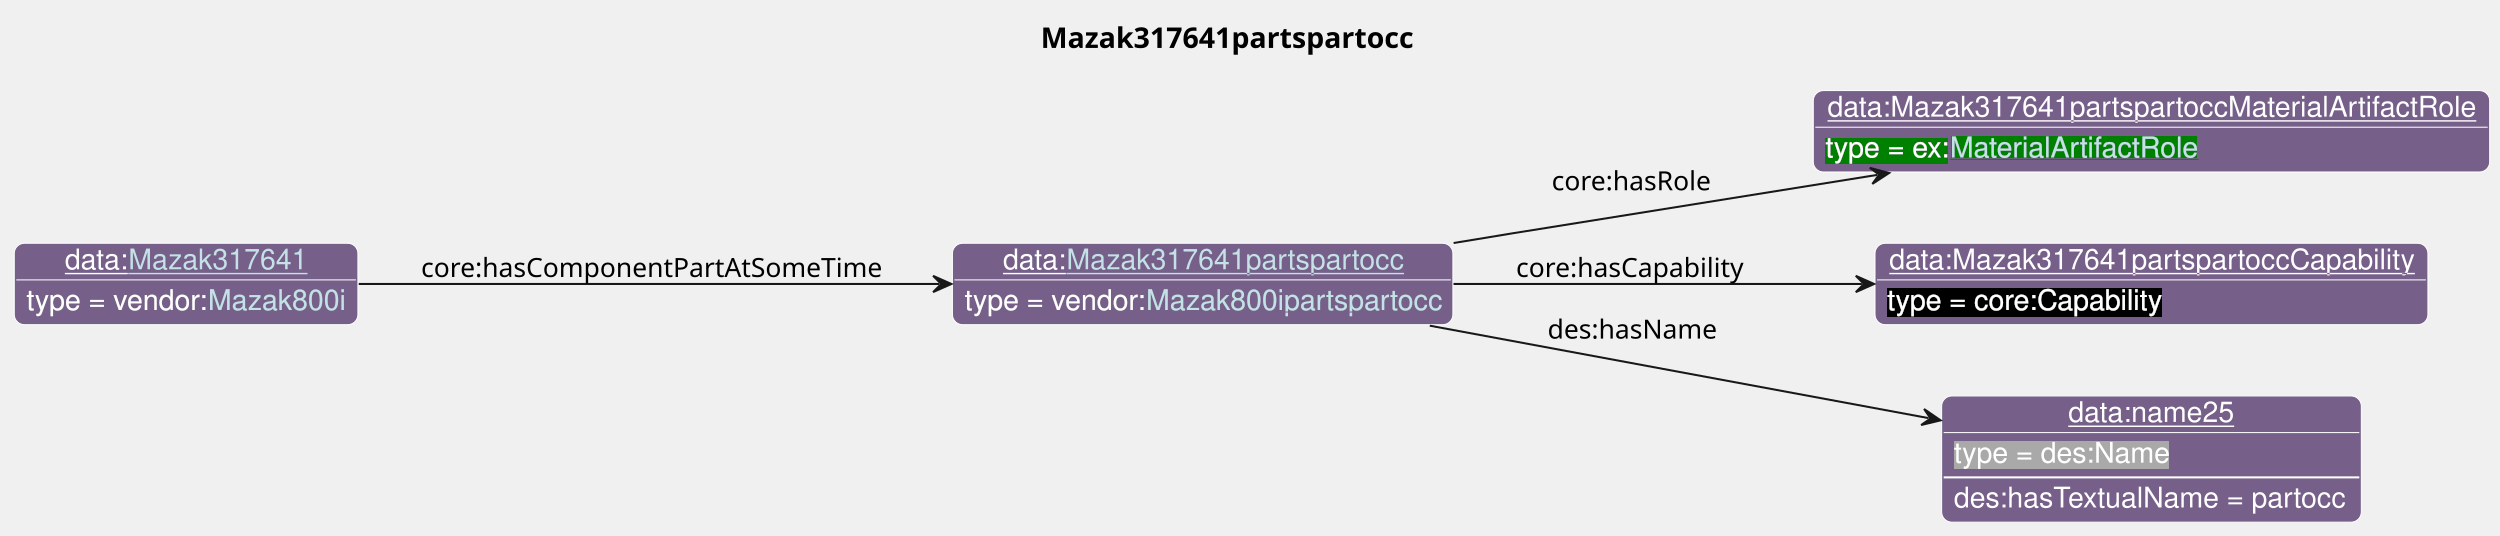
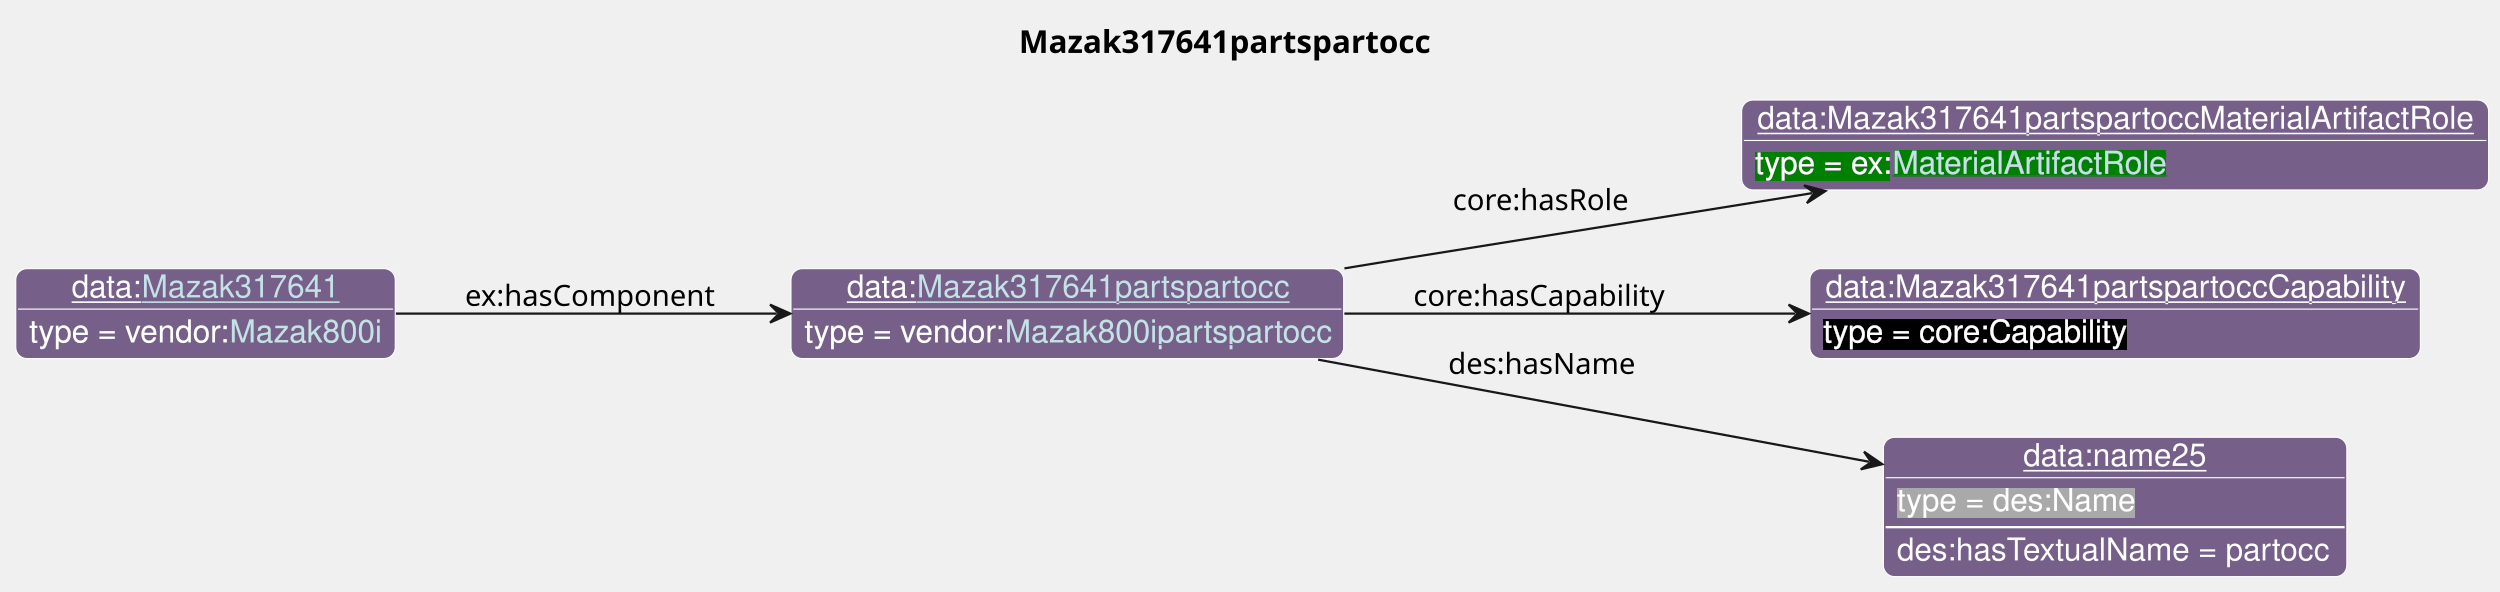
- <svg xmlns="http://www.w3.org/2000/svg" xmlns:xlink="http://www.w3.org/1999/xlink" contentStyleType="text/css" data-diagram-type="CLASS" height="263px" preserveAspectRatio="none" style="width:1228px;height:263px;background:#FFFFFF;" version="1.1" viewBox="0 0 1228 263" width="1228px" zoomAndPan="magnify">
+ <svg xmlns="http://www.w3.org/2000/svg" xmlns:xlink="http://www.w3.org/1999/xlink" contentStyleType="text/css" data-diagram-type="CLASS" height="263px" preserveAspectRatio="none" style="width:1112px;height:263px;background:#FFFFFF;" version="1.1" viewBox="0 0 1112 263" width="1112px" zoomAndPan="magnify">
  <defs>
-     <filter height="1" id="b18so3qn1v6b7m0" width="1" x="0" y="0">
+     <filter height="1" id="bd0f73kx2iizh0" width="1" x="0" y="0">
      <feFlood flood-color="#76608A" result="flood" />
      <feComposite in="SourceGraphic" in2="flood" operator="over" />
    </filter>
-     <filter height="1" id="b18so3qn1v6b7m1" width="1" x="0" y="0">
+     <filter height="1" id="bd0f73kx2iizh1" width="1" x="0" y="0">
      <feFlood flood-color="#008000" result="flood" />
      <feComposite in="SourceGraphic" in2="flood" operator="over" />
    </filter>
-     <filter height="1" id="b18so3qn1v6b7m2" width="1" x="0" y="0">
+     <filter height="1" id="bd0f73kx2iizh2" width="1" x="0" y="0">
      <feFlood flood-color="#000000" result="flood" />
      <feComposite in="SourceGraphic" in2="flood" operator="over" />
    </filter>
-     <filter height="1" id="b18so3qn1v6b7m3" width="1" x="0" y="0">
+     <filter height="1" id="bd0f73kx2iizh3" width="1" x="0" y="0">
      <feFlood flood-color="#A9A9A9" result="flood" />
      <feComposite in="SourceGraphic" in2="flood" operator="over" />
    </filter>
  </defs>
  <g>
    <g class="title" data-source-line="13">
-       <text fill="#000000" font-family="sans-serif" font-size="14" font-weight="bold" lengthAdjust="spacing" textLength="192.561" x="511.191" y="23.535">Mazak317641partspartocc</text>
+       <text fill="#000000" font-family="sans-serif" font-size="14" font-weight="bold" lengthAdjust="spacing" textLength="192.561" x="453.191" y="23.535">Mazak317641partspartocc</text>
    </g>
    <g class="entity" data-entity="o0" data-source-line="131" data-uid="ent0002" id="entity_o0">
-       <rect fill="#76608A" height="40" rx="5" ry="5" style="stroke:#FFFFFF;stroke-width:0.5;" width="245.851" x="467.82" y="119.488" />
-       <text fill="#FFFFFF" font-family="Helvetica" font-size="14" lengthAdjust="spacing" text-decoration="underline" textLength="31.138" x="492.684" y="132.269">data:</text>
+       <rect fill="#76608A" height="40" rx="5" ry="5" style="stroke:#FFFFFF;stroke-width:0.5;" width="245.851" x="351.82" y="119.488" />
+       <text fill="#FFFFFF" font-family="Helvetica" font-size="14" lengthAdjust="spacing" text-decoration="underline" textLength="31.138" x="376.684" y="132.269">data:</text>
      <a href="./Mazak317641partspartocc.html" target="_top" title="./Mazak317641partspartocc.html" xlink:actuate="onRequest" xlink:href="./Mazak317641partspartocc.html" xlink:show="new" xlink:title="./Mazak317641partspartocc.html" xlink:type="simple">
-         <text fill="#C4E1E6" font-family="Helvetica" font-size="14" lengthAdjust="spacing" text-decoration="underline" textLength="164.985" x="523.822" y="132.269">Mazak317641partspartocc</text>
+         <text fill="#C4E1E6" font-family="Helvetica" font-size="14" lengthAdjust="spacing" text-decoration="underline" textLength="164.985" x="407.822" y="132.269">Mazak317641partspartocc</text>
      </a>
-       <line style="stroke:#FFFFFF;stroke-width:0.5;" x1="468.82" x2="712.671" y1="137.488" y2="137.488" />
-       <text fill="#FFFFFF" filter="url(#b18so3qn1v6b7m0)" font-family="Helvetica" font-size="14" lengthAdjust="spacing" textLength="89.113" x="473.82" y="152.269">type = vendor:</text>
+       <line style="stroke:#FFFFFF;stroke-width:0.5;" x1="352.82" x2="596.671" y1="137.488" y2="137.488" />
+       <text fill="#FFFFFF" filter="url(#bd0f73kx2iizh0)" font-family="Helvetica" font-size="14" lengthAdjust="spacing" textLength="89.113" x="357.82" y="152.269">type = vendor:</text>
      <a href="../Mazak.html#Mazak800ipartspartocc" target="_top" title="../Mazak.html#Mazak800ipartspartocc" xlink:actuate="onRequest" xlink:href="../Mazak.html#Mazak800ipartspartocc" xlink:show="new" xlink:title="../Mazak.html#Mazak800ipartspartocc" xlink:type="simple">
-         <text fill="#C4E1E6" filter="url(#b18so3qn1v6b7m0)" font-family="Helvetica" font-size="14" lengthAdjust="spacing" textLength="144.737" x="562.933" y="152.269">Mazak800ipartspartocc</text>
-         <line style="stroke:#76608A;stroke-width:0.5;" x1="562.933" x2="707.671" y1="153.269" y2="153.269" />
+         <text fill="#C4E1E6" filter="url(#bd0f73kx2iizh0)" font-family="Helvetica" font-size="14" lengthAdjust="spacing" textLength="144.737" x="446.933" y="152.269">Mazak800ipartspartocc</text>
+         <line style="stroke:#76608A;stroke-width:0.5;" x1="446.933" x2="591.671" y1="153.269" y2="153.269" />
      </a>
    </g>
    <g class="entity" data-entity="o1" data-source-line="131" data-uid="ent0003" id="entity_o1">
-       <rect fill="#76608A" height="40" rx="5" ry="5" style="stroke:#FFFFFF;stroke-width:0.5;" width="332.274" x="890.67" y="44.488" />
-       <text fill="#FFFFFF" font-family="Helvetica" font-size="14" lengthAdjust="spacing" text-decoration="underline" textLength="318.274" x="897.67" y="57.269">data:Mazak317641partspartoccMaterialArtifactRole</text>
-       <line style="stroke:#FFFFFF;stroke-width:0.5;" x1="891.67" x2="1221.944" y1="62.488" y2="62.488" />
-       <text fill="#FFFFFF" filter="url(#b18so3qn1v6b7m1)" font-family="Helvetica" font-size="14" lengthAdjust="spacing" textLength="61.093" x="896.67" y="77.269">type = ex:</text>
+       <rect fill="#76608A" height="40" rx="5" ry="5" style="stroke:#FFFFFF;stroke-width:0.5;" width="332.274" x="774.67" y="44.488" />
+       <text fill="#FFFFFF" font-family="Helvetica" font-size="14" lengthAdjust="spacing" text-decoration="underline" textLength="318.274" x="781.67" y="57.269">data:Mazak317641partspartoccMaterialArtifactRole</text>
+       <line style="stroke:#FFFFFF;stroke-width:0.5;" x1="775.67" x2="1105.944" y1="62.488" y2="62.488" />
+       <text fill="#FFFFFF" filter="url(#bd0f73kx2iizh1)" font-family="Helvetica" font-size="14" lengthAdjust="spacing" textLength="61.093" x="780.67" y="77.269">type = ex:</text>
      <a href="../Example.html#MaterialArtifactRole" target="_top" title="../Example.html#MaterialArtifactRole" xlink:actuate="onRequest" xlink:href="../Example.html#MaterialArtifactRole" xlink:show="new" xlink:title="../Example.html#MaterialArtifactRole" xlink:type="simple">
-         <text fill="#C4E1E6" filter="url(#b18so3qn1v6b7m1)" font-family="Helvetica" font-size="14" lengthAdjust="spacing" textLength="122.151" x="957.763" y="77.269">MaterialArtifactRole</text>
-         <line style="stroke:#008000;stroke-width:0.5;" x1="957.763" x2="1079.914" y1="78.269" y2="78.269" />
+         <text fill="#C4E1E6" filter="url(#bd0f73kx2iizh1)" font-family="Helvetica" font-size="14" lengthAdjust="spacing" textLength="122.151" x="841.763" y="77.269">MaterialArtifactRole</text>
+         <line style="stroke:#008000;stroke-width:0.5;" x1="841.763" x2="963.914" y1="78.269" y2="78.269" />
      </a>
    </g>
    <g class="entity" data-entity="o2" data-source-line="131" data-uid="ent0004" id="entity_o2">
-       <rect fill="#76608A" height="40" rx="5" ry="5" style="stroke:#FFFFFF;stroke-width:0.5;" width="271.599" x="921" y="119.488" />
-       <text fill="#FFFFFF" font-family="Helvetica" font-size="14" lengthAdjust="spacing" text-decoration="underline" textLength="257.599" x="928" y="132.269">data:Mazak317641partspartoccCapability</text>
-       <line style="stroke:#FFFFFF;stroke-width:0.5;" x1="922" x2="1191.599" y1="137.488" y2="137.488" />
-       <text fill="#FFFFFF" filter="url(#b18so3qn1v6b7m2)" font-family="Helvetica" font-size="14" lengthAdjust="spacing" textLength="135.017" x="927" y="152.269">type = core:Capability</text>
+       <rect fill="#76608A" height="40" rx="5" ry="5" style="stroke:#FFFFFF;stroke-width:0.5;" width="271.599" x="805" y="119.488" />
+       <text fill="#FFFFFF" font-family="Helvetica" font-size="14" lengthAdjust="spacing" text-decoration="underline" textLength="257.599" x="812" y="132.269">data:Mazak317641partspartoccCapability</text>
+       <line style="stroke:#FFFFFF;stroke-width:0.5;" x1="806" x2="1075.599" y1="137.488" y2="137.488" />
+       <text fill="#FFFFFF" filter="url(#bd0f73kx2iizh2)" font-family="Helvetica" font-size="14" lengthAdjust="spacing" textLength="135.017" x="811" y="152.269">type = core:Capability</text>
    </g>
    <g class="entity" data-entity="o3" data-source-line="131" data-uid="ent0005" id="entity_o3">
-       <rect fill="#76608A" height="62" rx="5" ry="5" style="stroke:#FFFFFF;stroke-width:0.5;" width="206.154" x="953.73" y="194.488" />
-       <text fill="#FFFFFF" font-family="Helvetica" font-size="14" lengthAdjust="spacing" text-decoration="underline" textLength="81.731" x="1015.942" y="207.269">data:name25</text>
-       <line style="stroke:#FFFFFF;stroke-width:0.5;" x1="954.73" x2="1158.884" y1="212.488" y2="212.488" />
-       <text fill="#FFFFFF" filter="url(#b18so3qn1v6b7m3)" font-family="Helvetica" font-size="14" lengthAdjust="spacing" textLength="106.224" x="959.73" y="227.269">type = des:Name</text>
-       <line style="stroke:#FFFFFF;stroke-width:1;" x1="954.73" x2="1158.884" y1="234.488" y2="234.488" />
-       <text fill="#FFFFFF" font-family="Helvetica" font-size="14" lengthAdjust="spacing" textLength="194.154" x="959.73" y="249.269">des:hasTextualName = partocc</text>
+       <rect fill="#76608A" height="62" rx="5" ry="5" style="stroke:#FFFFFF;stroke-width:0.5;" width="206.154" x="837.73" y="194.488" />
+       <text fill="#FFFFFF" font-family="Helvetica" font-size="14" lengthAdjust="spacing" text-decoration="underline" textLength="81.731" x="899.942" y="207.269">data:name25</text>
+       <line style="stroke:#FFFFFF;stroke-width:0.5;" x1="838.73" x2="1042.884" y1="212.488" y2="212.488" />
+       <text fill="#FFFFFF" filter="url(#bd0f73kx2iizh3)" font-family="Helvetica" font-size="14" lengthAdjust="spacing" textLength="106.224" x="843.73" y="227.269">type = des:Name</text>
+       <line style="stroke:#FFFFFF;stroke-width:1;" x1="838.73" x2="1042.884" y1="234.488" y2="234.488" />
+       <text fill="#FFFFFF" font-family="Helvetica" font-size="14" lengthAdjust="spacing" textLength="194.154" x="843.73" y="249.269">des:hasTextualName = partocc</text>
    </g>
    <g class="entity" data-entity="o4" data-source-line="131" data-uid="ent0006" id="entity_o4">
      <rect fill="#76608A" height="40" rx="5" ry="5" style="stroke:#FFFFFF;stroke-width:0.5;" width="168.816" x="7" y="119.488" />
      <text fill="#FFFFFF" font-family="Helvetica" font-size="14" lengthAdjust="spacing" text-decoration="underline" textLength="31.138" x="31.864" y="132.269">data:</text>
      <a href="./Mazak317641.html" target="_top" title="./Mazak317641.html" xlink:actuate="onRequest" xlink:href="./Mazak317641.html" xlink:show="new" xlink:title="./Mazak317641.html" xlink:type="simple">
        <text fill="#C4E1E6" font-family="Helvetica" font-size="14" lengthAdjust="spacing" text-decoration="underline" textLength="87.951" x="63.002" y="132.269">Mazak317641</text>
      </a>
      <line style="stroke:#FFFFFF;stroke-width:0.5;" x1="8" x2="174.816" y1="137.488" y2="137.488" />
-       <text fill="#FFFFFF" filter="url(#b18so3qn1v6b7m0)" font-family="Helvetica" font-size="14" lengthAdjust="spacing" textLength="89.113" x="13" y="152.269">type = vendor:</text>
+       <text fill="#FFFFFF" filter="url(#bd0f73kx2iizh0)" font-family="Helvetica" font-size="14" lengthAdjust="spacing" textLength="89.113" x="13" y="152.269">type = vendor:</text>
      <a href="../Mazak.html#Mazak800i" target="_top" title="../Mazak.html#Mazak800i" xlink:actuate="onRequest" xlink:href="../Mazak.html#Mazak800i" xlink:show="new" xlink:title="../Mazak.html#Mazak800i" xlink:type="simple">
-         <text fill="#C4E1E6" filter="url(#b18so3qn1v6b7m0)" font-family="Helvetica" font-size="14" lengthAdjust="spacing" textLength="67.703" x="102.113" y="152.269">Mazak800i</text>
+         <text fill="#C4E1E6" filter="url(#bd0f73kx2iizh0)" font-family="Helvetica" font-size="14" lengthAdjust="spacing" textLength="67.703" x="102.113" y="152.269">Mazak800i</text>
        <line style="stroke:#76608A;stroke-width:0.5;" x1="102.113" x2="169.816" y1="153.269" y2="153.269" />
      </a>
    </g>
    <g class="link" data-entity-1="o0" data-entity-2="o1" data-source-line="195" data-uid="lnk7" id="link_o0_o1">
-       <path codeLine="195" d="M714.01,119.368 C731.48,116.498 743.67,114.488 743.67,114.488 C743.67,114.488 835.816,99.727 922.025,85.917" fill="none" id="o0-to-o1" style="stroke:#181818;stroke-width:1;" />
-       <polygon fill="#181818" points="927.95,84.968,918.431,82.442,923.013,85.759,919.696,90.341,927.95,84.968" style="stroke:#181818;stroke-width:1;" />
-       <text fill="#000000" font-family="sans-serif" font-size="13" lengthAdjust="spacing" textLength="80.399" x="762.17" y="93.457">core:hasRole</text>
+       <path codeLine="195" d="M598.01,119.368 C615.48,116.498 627.67,114.488 627.67,114.488 C627.67,114.488 719.816,99.727 806.025,85.917" fill="none" id="o0-to-o1" style="stroke:#181818;stroke-width:1;" />
+       <polygon fill="#181818" points="811.95,84.968,802.431,82.442,807.013,85.759,803.696,90.341,811.95,84.968" style="stroke:#181818;stroke-width:1;" />
+       <text fill="#000000" font-family="sans-serif" font-size="13" lengthAdjust="spacing" textLength="80.399" x="646.17" y="93.457">core:hasRole</text>
    </g>
    <g class="link" data-entity-1="o0" data-entity-2="o2" data-source-line="195" data-uid="lnk8" id="link_o0_o2">
-       <path codeLine="195" d="M713.97,139.488 C777.48,139.488 849.25,139.488 914.56,139.488" fill="none" id="o0-to-o2" style="stroke:#181818;stroke-width:1;" />
-       <polygon fill="#181818" points="920.56,139.488,911.56,135.488,915.56,139.488,911.56,143.488,920.56,139.488" style="stroke:#181818;stroke-width:1;" />
-       <text fill="#000000" font-family="sans-serif" font-size="13" lengthAdjust="spacing" textLength="115.838" x="744.67" y="136.057">core:hasCapability</text>
+       <path codeLine="195" d="M597.97,139.488 C661.48,139.488 733.25,139.488 798.56,139.488" fill="none" id="o0-to-o2" style="stroke:#181818;stroke-width:1;" />
+       <polygon fill="#181818" points="804.56,139.488,795.56,135.488,799.56,139.488,795.56,143.488,804.56,139.488" style="stroke:#181818;stroke-width:1;" />
+       <text fill="#000000" font-family="sans-serif" font-size="13" lengthAdjust="spacing" textLength="115.838" x="628.67" y="136.057">core:hasCapability</text>
    </g>
    <g class="link" data-entity-1="o0" data-entity-2="o3" data-source-line="195" data-uid="lnk9" id="link_o0_o3">
-       <path codeLine="195" d="M702.31,159.978 C778.44,174.088 872.981,191.605 947.331,205.385" fill="none" id="o0-to-o3" style="stroke:#181818;stroke-width:1;" />
-       <polygon fill="#181818" points="953.23,206.478,945.11,200.905,948.314,205.567,943.652,208.771,953.23,206.478" style="stroke:#181818;stroke-width:1;" />
-       <text fill="#000000" font-family="sans-serif" font-size="13" lengthAdjust="spacing" textLength="84.202" x="760.17" y="166.327">des:hasName</text>
+       <path codeLine="195" d="M586.31,159.978 C662.44,174.088 756.981,191.605 831.331,205.385" fill="none" id="o0-to-o3" style="stroke:#181818;stroke-width:1;" />
+       <polygon fill="#181818" points="837.23,206.478,829.11,200.905,832.314,205.567,827.652,208.771,837.23,206.478" style="stroke:#181818;stroke-width:1;" />
+       <text fill="#000000" font-family="sans-serif" font-size="13" lengthAdjust="spacing" textLength="84.202" x="644.17" y="166.327">des:hasName</text>
    </g>
    <g class="link" data-entity-1="o4" data-entity-2="o0" data-source-line="195" data-uid="lnk10" id="link_o4_o0">
-       <path codeLine="195" d="M176.21,139.488 C255.94,139.488 370.82,139.488 461.32,139.488" fill="none" id="o4-to-o0" style="stroke:#181818;stroke-width:1;" />
-       <polygon fill="#181818" points="467.32,139.488,458.32,135.488,462.32,139.488,458.32,143.488,467.32,139.488" style="stroke:#181818;stroke-width:1;" />
-       <text fill="#000000" font-family="sans-serif" font-size="13" lengthAdjust="spacing" textLength="230.82" x="206.82" y="136.057">core:hasComponentPartAtSomeTime</text>
+       <path codeLine="195" d="M176.09,139.488 C227.51,139.488 288.26,139.488 345.52,139.488" fill="none" id="o4-to-o0" style="stroke:#181818;stroke-width:1;" />
+       <polygon fill="#181818" points="351.52,139.488,342.52,135.488,346.52,139.488,342.52,143.488,351.52,139.488" style="stroke:#181818;stroke-width:1;" />
+       <text fill="#000000" font-family="sans-serif" font-size="13" lengthAdjust="spacing" textLength="114.728" x="206.82" y="136.057">ex:hasComponent</text>
    </g>
  </g>
</svg>
